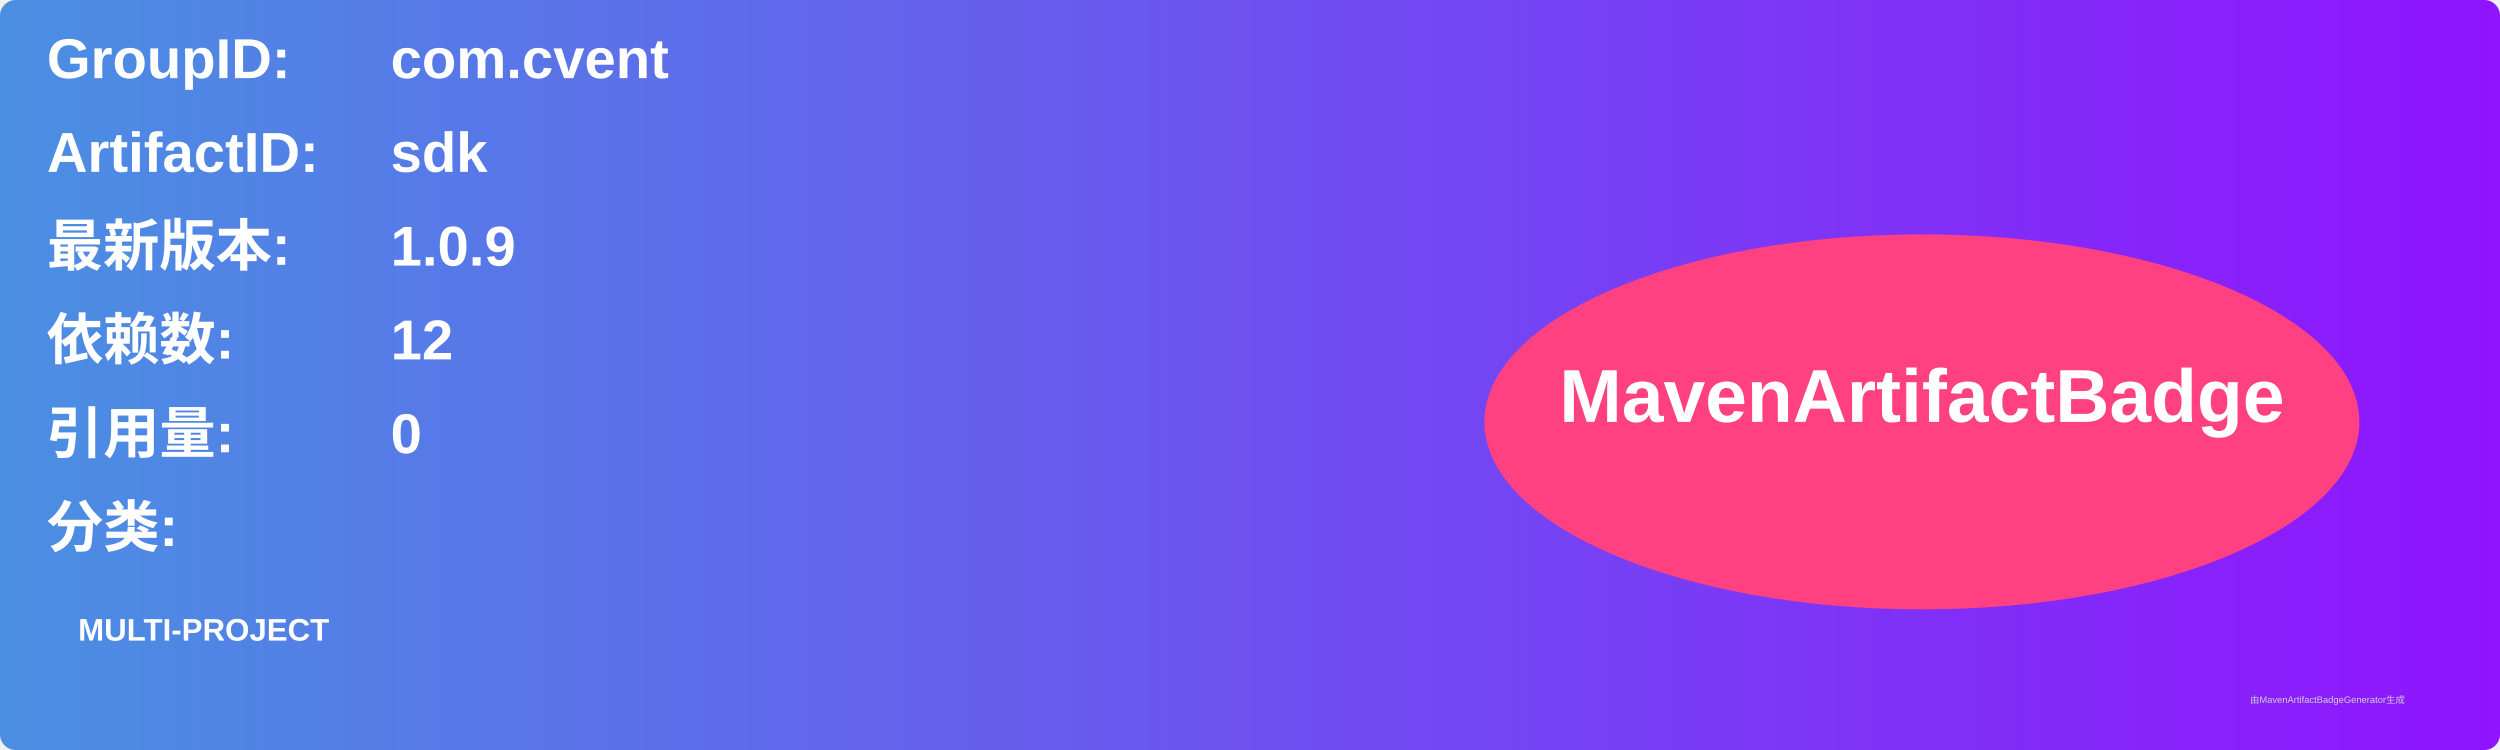
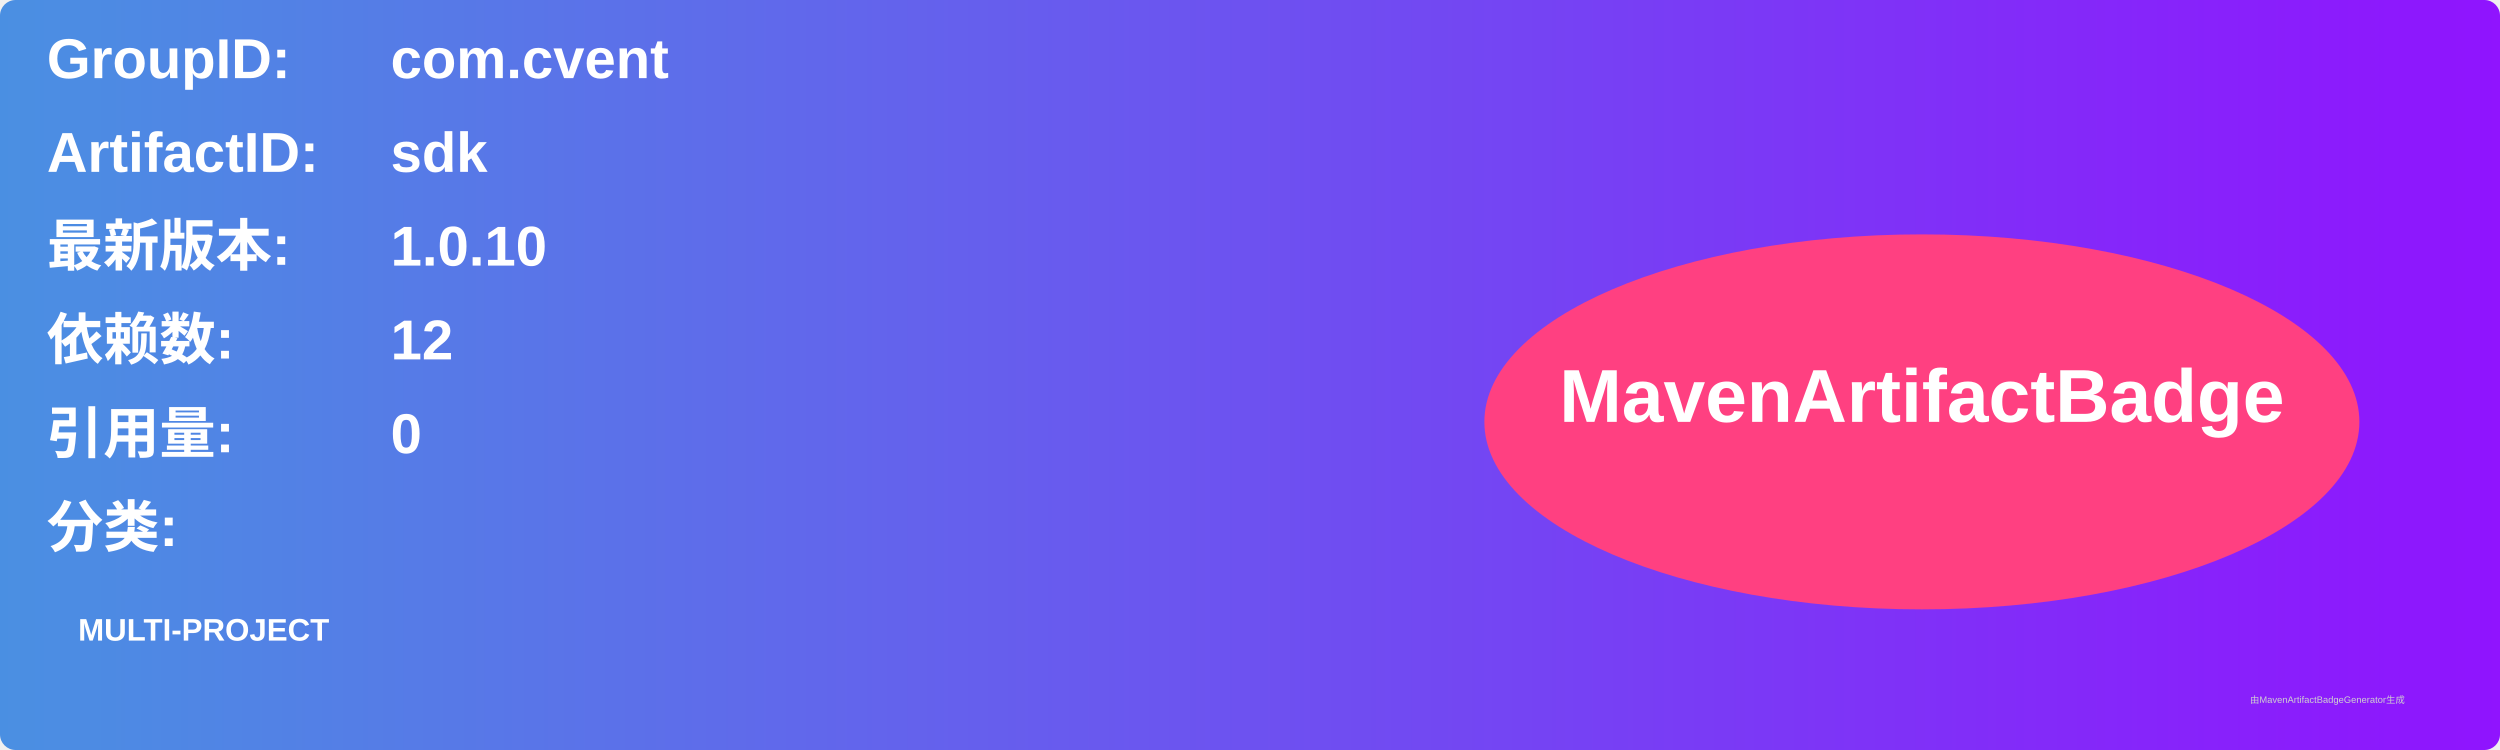
<svg xmlns="http://www.w3.org/2000/svg" width="800" height="240" viewBox="0 0 800 240">
  <linearGradient id="grad" x1="0%" y1="0%" x2="100%" y2="0%">
    <stop offset="0%" stop-color="#4a90e2" />
    <stop offset="100%" stop-color="#9013fe" />
  </linearGradient>
  <rect width="100%" height="100%" rx="5" ry="5" fill="url(#grad)" />
  <g transform="translate(15, 15)">
    <text x="0" y="10" font-family="Arial" font-size="18" fill="white" font-weight="bold" width="260">GroupID:</text>
    <text x="110" y="10" font-family="Arial" font-size="18" fill="white" font-weight="bold" width="460">com.cvent</text>
    <text x="0" y="40" font-family="Arial" font-size="18" fill="white" font-weight="bold" width="260">ArtifactID:</text>
    <text x="110" y="40" font-family="Arial" font-size="18" fill="white" font-weight="bold" width="460">sdk</text>
    <text x="0" y="70" font-family="Arial" font-size="18" fill="white" font-weight="bold">最新版本:</text>
    <text x="110" y="70" font-family="Arial" font-size="18" fill="white" font-weight="bold">
-       <tspan font-weight="bold">1.0.9</tspan>
+       <tspan font-weight="bold">1.0.10</tspan>
    </text>
    <text x="0" y="100" font-family="Arial" font-size="18" fill="white" font-weight="bold">依赖数: </text>
    <text x="110" y="100" font-family="Arial" font-size="18" fill="white">
      <tspan font-weight="bold">12</tspan>
    </text>
    <text x="0" y="130" font-family="Arial" font-size="18" fill="white" font-weight="bold">引用量: </text>
    <text x="110" y="130" font-family="Arial" font-size="18" fill="white">
      <tspan font-weight="bold">0</tspan>
    </text>
    <text x="0" y="160" font-family="Arial" font-size="18" fill="white" font-weight="bold">分类:</text>
    <text x="10" y="190" font-family="Arial" font-size="10" fill="white">
      <tspan font-weight="bold">MULTI-PROJECT</tspan>
    </text>
    <ellipse cx="600" cy="120" rx="140" ry="60" fill="#ff4081" />
    <text x="600" y="120" text-anchor="middle" font-family="Arial" font-size="24" fill="white" font-weight="bold">MavenArtifactBadge</text>
  </g>
  <text x="720" y="225" font-family="Arial" font-size="3" fill="#d0d0d0">由MavenArtifactBadgeGenerator生成</text>
</svg>
